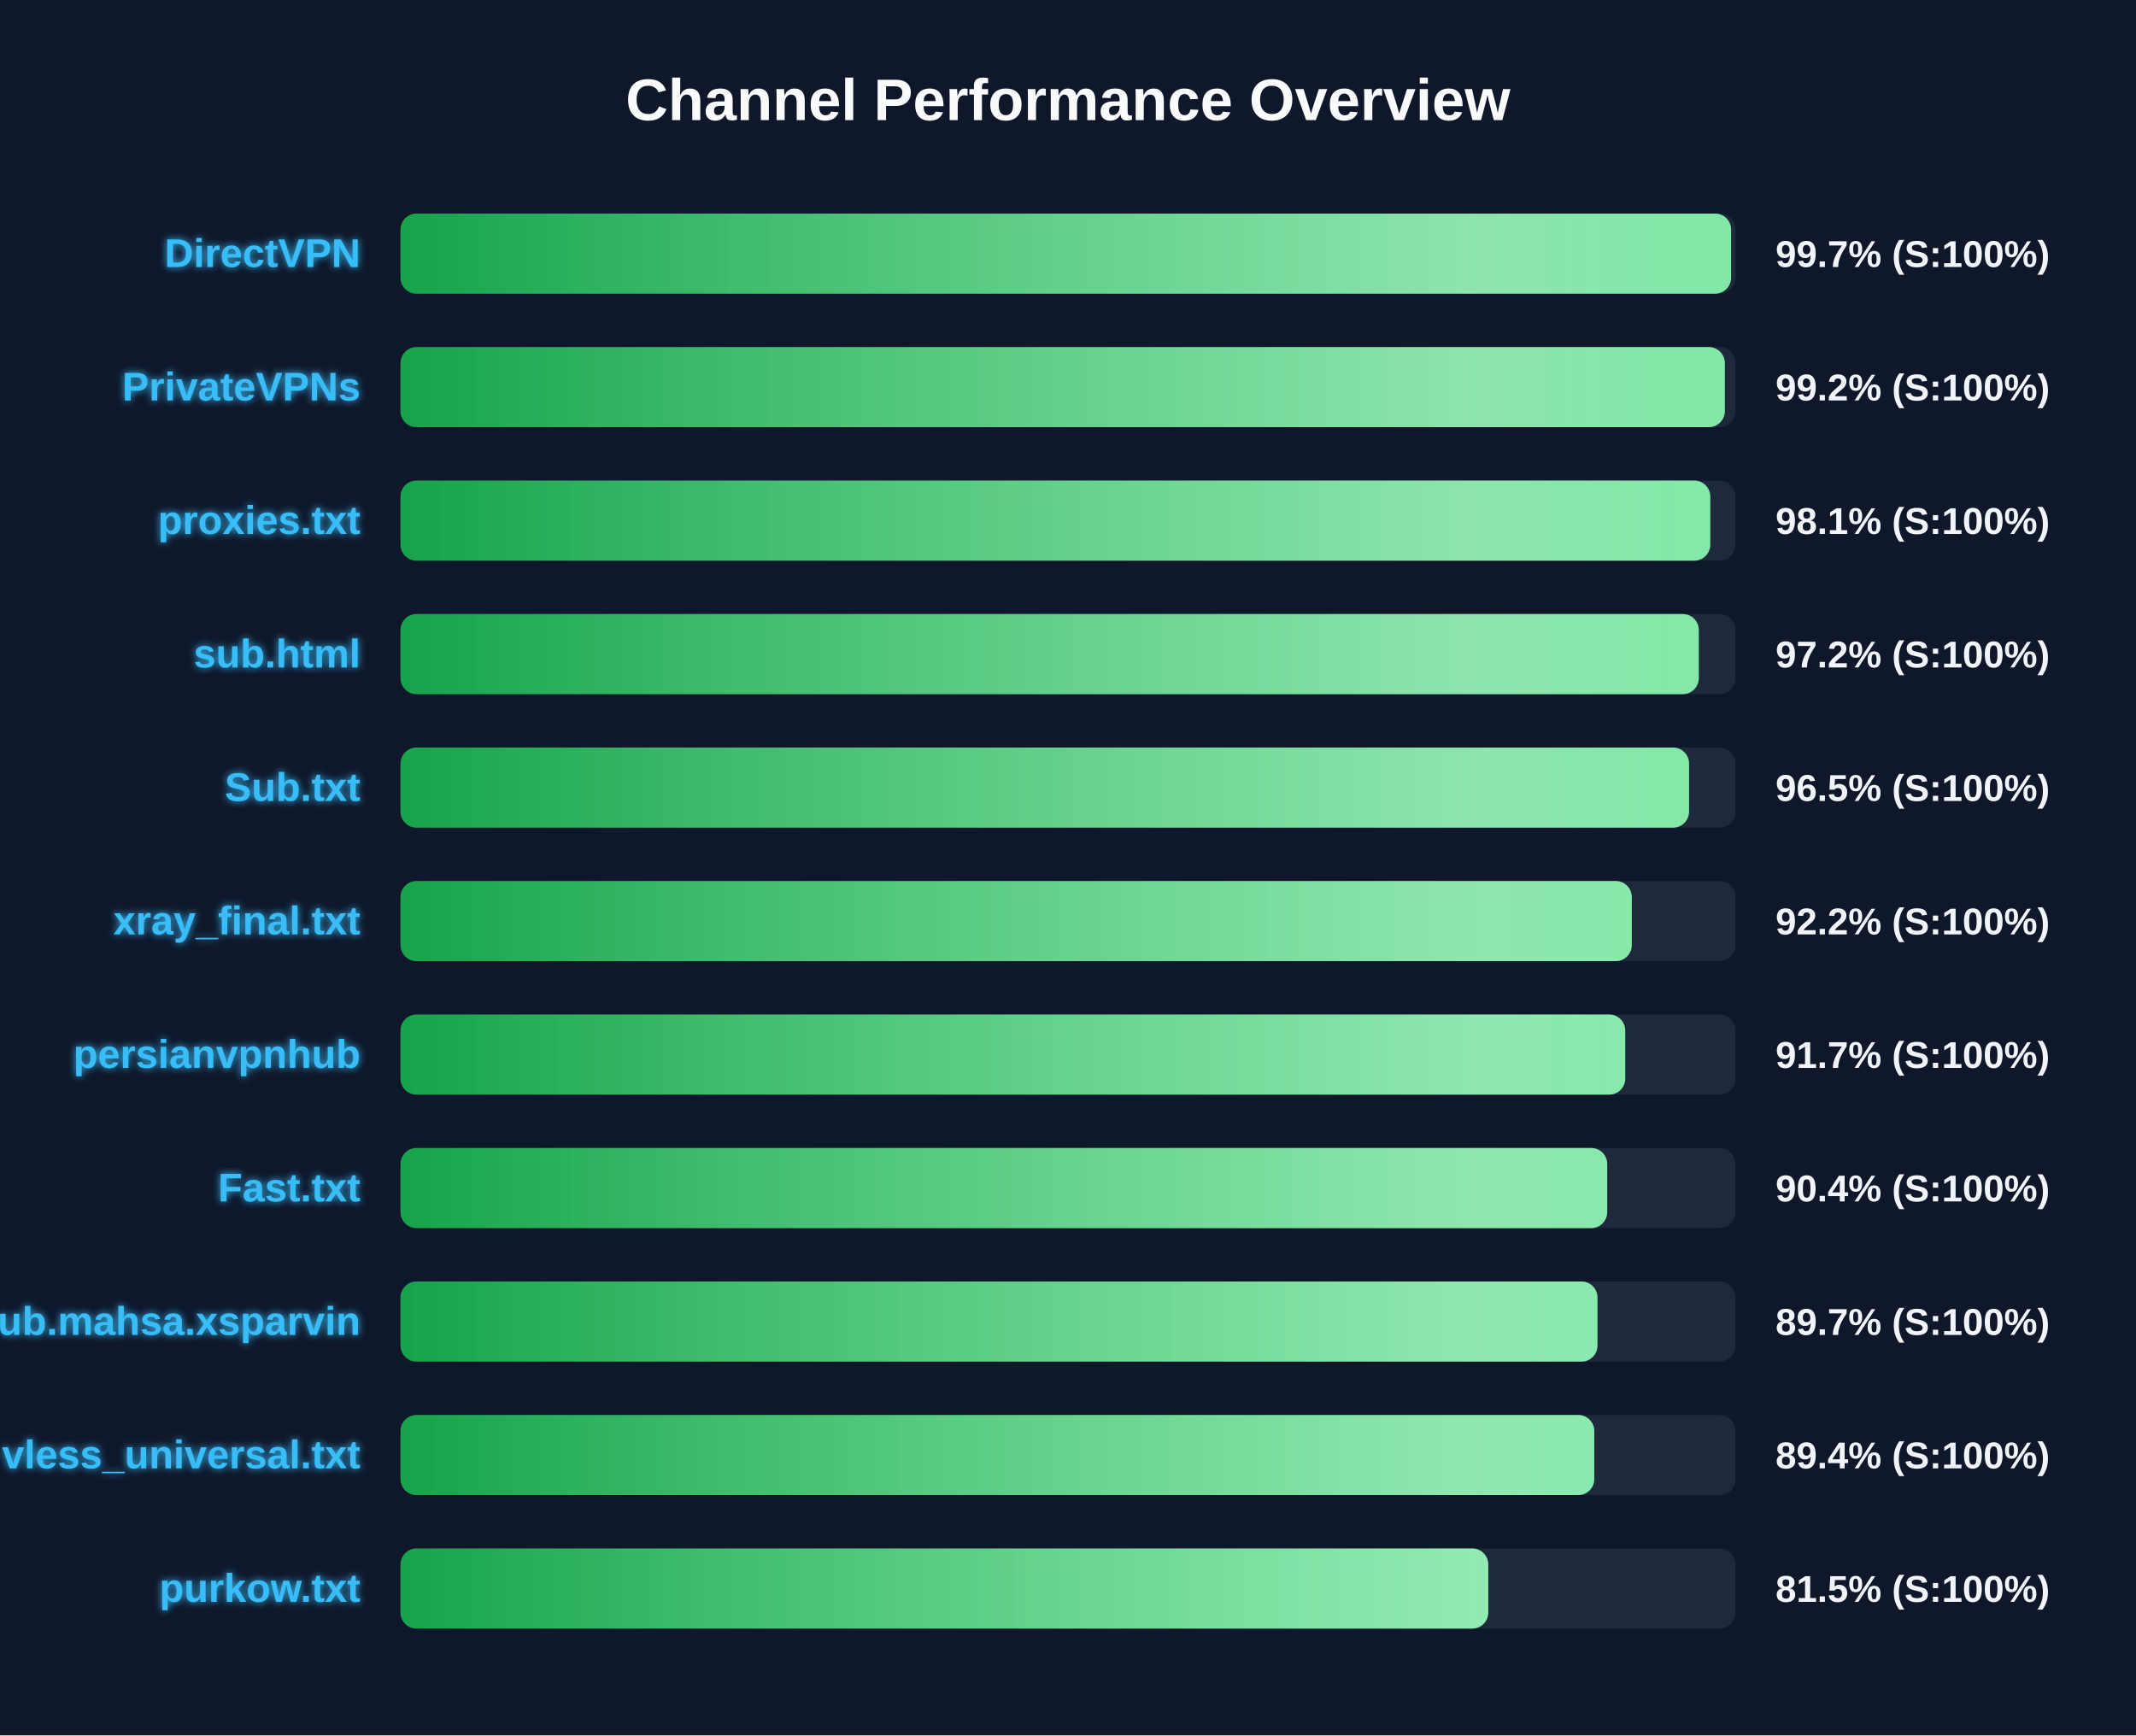
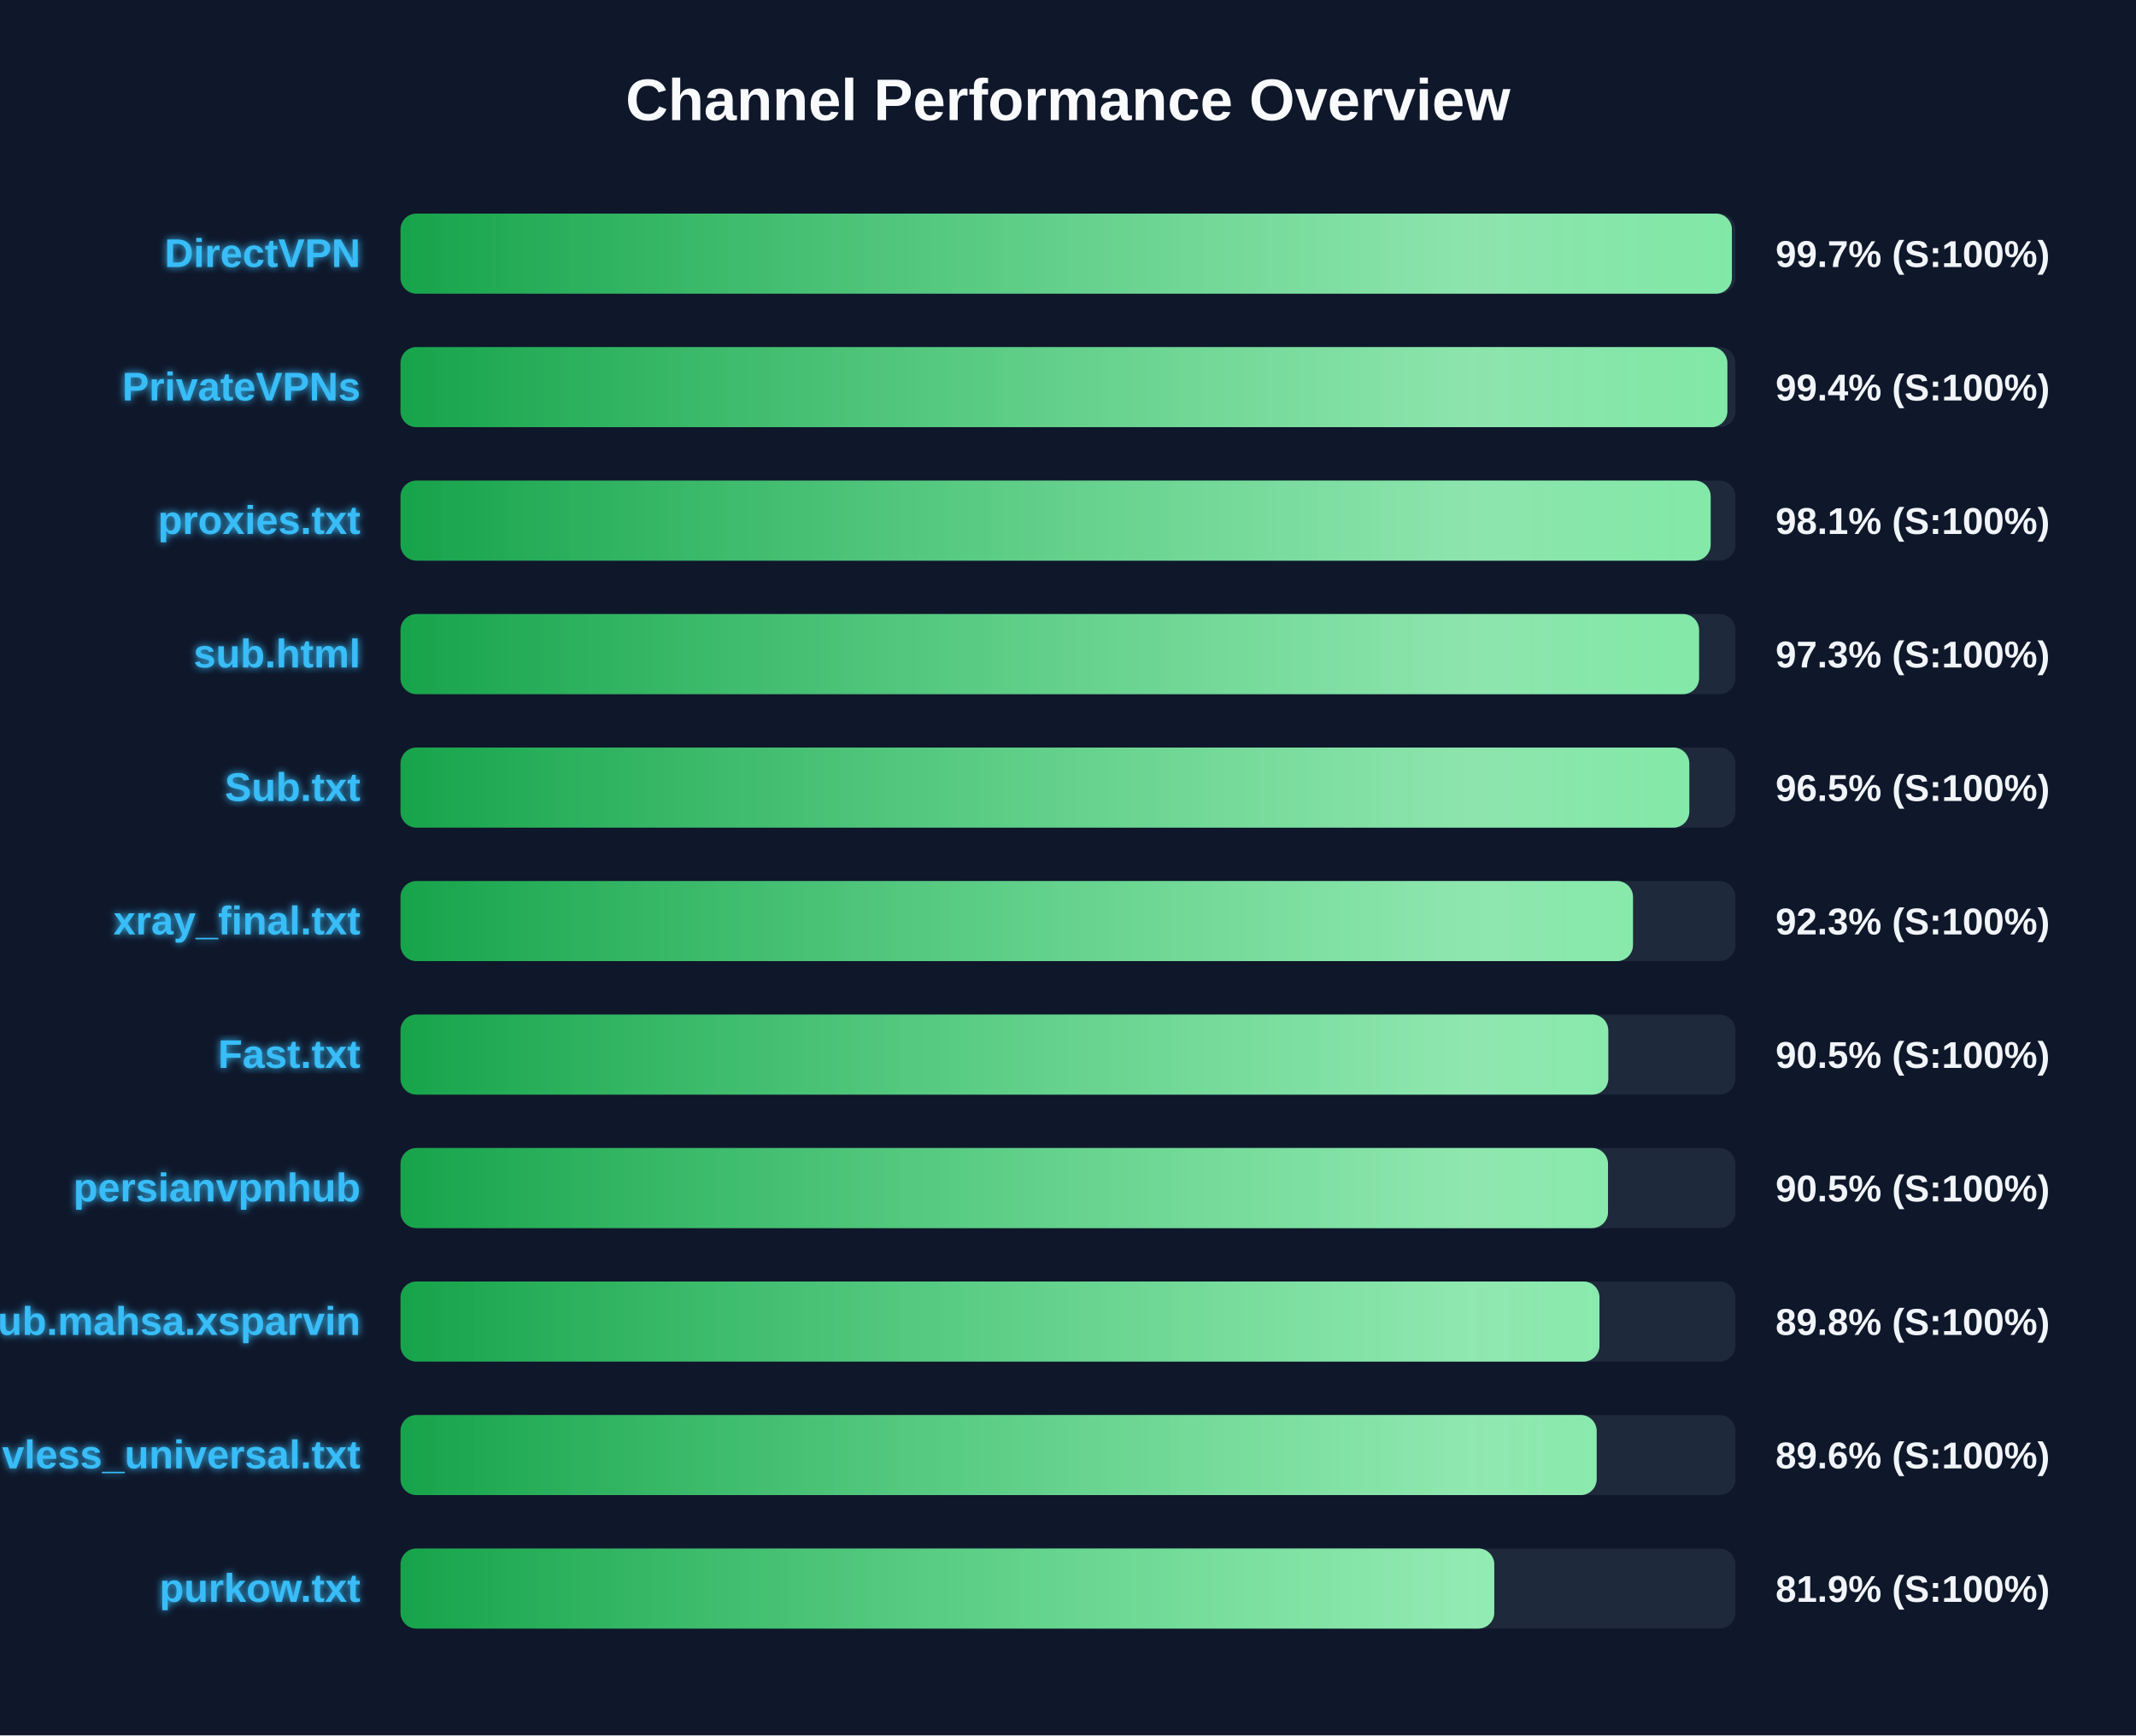
<svg xmlns="http://www.w3.org/2000/svg" width="800" height="650" version="1.1">
  <defs>
    <linearGradient id="grad-green" x1="0%" y1="0%" x2="100%" y2="0%">
      <stop offset="0%" stop-color="#16a34a" />
      <stop offset="100%" stop-color="#4ade80" />
    </linearGradient>
    <linearGradient id="grad-yellow" x1="0%" y1="0%" x2="100%" y2="0%">
      <stop offset="0%" stop-color="#ca8a04" />
      <stop offset="100%" stop-color="#fde047" />
    </linearGradient>
    <linearGradient id="grad-red" x1="0%" y1="0%" x2="100%" y2="0%">
      <stop offset="0%" stop-color="#dc2626" />
      <stop offset="100%" stop-color="#f87171" />
    </linearGradient>
    <linearGradient id="shimmer" x1="0%" y1="0%" x2="100%" y2="0%">
      <stop offset="0%" stop-color="rgba(255,255,255,0)" />
      <stop offset="50%" stop-color="rgba(255,255,255,0.4)" />
      <stop offset="100%" stop-color="rgba(255,255,255,0)" />
    </linearGradient>
    <filter id="glow" x="-20%" y="-20%" width="140%" height="140%">
      <feGaussianBlur stdDeviation="1.5" result="blur" />
      <feComposite in="SourceGraphic" in2="blur" operator="over" />
    </filter>
  </defs>
  <style>
        .bg-rect { fill: #0f172a; }
        .title { font: bold 22px 'Segoe UI', Arial, sans-serif; fill: #f8fafc; }
        .row { font: bold 15px 'Segoe UI', Arial, sans-serif; fill: #38bdf8; filter: url(#glow); }
        .score { font: bold 14px 'Segoe UI', Arial, sans-serif; fill: #f1f5f9; }
        @keyframes shimmer-anim {
            0% { transform: translateX(-100%); }
            100% { transform: translateX(200%); }
        }
        .shimmer-rect {
            animation: shimmer-anim 2.5s infinite linear;
        }
    </style>
  <rect width="100%" height="100%" class="bg-rect" />
  <text x="400" y="45" text-anchor="middle" class="title">Channel Performance Overview</text>
  <rect x="150" y="80" width="500" height="30" fill="#1e293b" rx="6" />
  <clipPath id="clip-0">
-     <rect x="150" y="80" width="498.35" height="30" rx="6" />
+     <rect x="150" y="80" width="498.65" height="30" rx="6" />
  </clipPath>
-   <rect x="150" y="80" width="498.35" height="30" fill="url(#grad-green)" rx="6" />
+   <rect x="150" y="80" width="498.65" height="30" fill="url(#grad-green)" rx="6" />
  <g clip-path="url(#clip-0)">
    <rect x="150" y="80" width="100%" height="30" fill="url(#shimmer)" class="shimmer-rect" />
  </g>
  <text x="135" y="100" text-anchor="end" class="row">DirectVPN</text>
  <text x="665" y="100" text-anchor="start" class="score">99.7% (S:100%)</text>
  <rect x="150" y="130" width="500" height="30" fill="#1e293b" rx="6" />
  <clipPath id="clip-1">
-     <rect x="150" y="130" width="496.0" height="30" rx="6" />
+     <rect x="150" y="130" width="496.95" height="30" rx="6" />
  </clipPath>
-   <rect x="150" y="130" width="496.0" height="30" fill="url(#grad-green)" rx="6" />
+   <rect x="150" y="130" width="496.95" height="30" fill="url(#grad-green)" rx="6" />
  <g clip-path="url(#clip-1)">
    <rect x="150" y="130" width="100%" height="30" fill="url(#shimmer)" class="shimmer-rect" />
  </g>
  <text x="135" y="150" text-anchor="end" class="row">PrivateVPNs</text>
-   <text x="665" y="150" text-anchor="start" class="score">99.2% (S:100%)</text>
+   <text x="665" y="150" text-anchor="start" class="score">99.4% (S:100%)</text>
  <rect x="150" y="180" width="500" height="30" fill="#1e293b" rx="6" />
  <clipPath id="clip-2">
-     <rect x="150" y="180" width="490.55" height="30" rx="6" />
+     <rect x="150" y="180" width="490.7" height="30" rx="6" />
  </clipPath>
-   <rect x="150" y="180" width="490.55" height="30" fill="url(#grad-green)" rx="6" />
+   <rect x="150" y="180" width="490.7" height="30" fill="url(#grad-green)" rx="6" />
  <g clip-path="url(#clip-2)">
    <rect x="150" y="180" width="100%" height="30" fill="url(#shimmer)" class="shimmer-rect" />
  </g>
  <text x="135" y="200" text-anchor="end" class="row">proxies.txt</text>
  <text x="665" y="200" text-anchor="start" class="score">98.1% (S:100%)</text>
  <rect x="150" y="230" width="500" height="30" fill="#1e293b" rx="6" />
  <clipPath id="clip-3">
-     <rect x="150" y="230" width="486.25" height="30" rx="6" />
+     <rect x="150" y="230" width="486.35" height="30" rx="6" />
  </clipPath>
-   <rect x="150" y="230" width="486.25" height="30" fill="url(#grad-green)" rx="6" />
+   <rect x="150" y="230" width="486.35" height="30" fill="url(#grad-green)" rx="6" />
  <g clip-path="url(#clip-3)">
    <rect x="150" y="230" width="100%" height="30" fill="url(#shimmer)" class="shimmer-rect" />
  </g>
  <text x="135" y="250" text-anchor="end" class="row">sub.html</text>
-   <text x="665" y="250" text-anchor="start" class="score">97.2% (S:100%)</text>
+   <text x="665" y="250" text-anchor="start" class="score">97.3% (S:100%)</text>
  <rect x="150" y="280" width="500" height="30" fill="#1e293b" rx="6" />
  <clipPath id="clip-4">
-     <rect x="150" y="280" width="482.6" height="30" rx="6" />
+     <rect x="150" y="280" width="482.7" height="30" rx="6" />
  </clipPath>
-   <rect x="150" y="280" width="482.6" height="30" fill="url(#grad-green)" rx="6" />
+   <rect x="150" y="280" width="482.7" height="30" fill="url(#grad-green)" rx="6" />
  <g clip-path="url(#clip-4)">
    <rect x="150" y="280" width="100%" height="30" fill="url(#shimmer)" class="shimmer-rect" />
  </g>
  <text x="135" y="300" text-anchor="end" class="row">Sub.txt</text>
  <text x="665" y="300" text-anchor="start" class="score">96.5% (S:100%)</text>
  <rect x="150" y="330" width="500" height="30" fill="#1e293b" rx="6" />
  <clipPath id="clip-5">
-     <rect x="150" y="330" width="461.15" height="30" rx="6" />
+     <rect x="150" y="330" width="461.6" height="30" rx="6" />
  </clipPath>
-   <rect x="150" y="330" width="461.15" height="30" fill="url(#grad-green)" rx="6" />
+   <rect x="150" y="330" width="461.6" height="30" fill="url(#grad-green)" rx="6" />
  <g clip-path="url(#clip-5)">
    <rect x="150" y="330" width="100%" height="30" fill="url(#shimmer)" class="shimmer-rect" />
  </g>
  <text x="135" y="350" text-anchor="end" class="row">xray_final.txt</text>
-   <text x="665" y="350" text-anchor="start" class="score">92.2% (S:100%)</text>
+   <text x="665" y="350" text-anchor="start" class="score">92.3% (S:100%)</text>
  <rect x="150" y="380" width="500" height="30" fill="#1e293b" rx="6" />
  <clipPath id="clip-6">
-     <rect x="150" y="380" width="458.7" height="30" rx="6" />
+     <rect x="150" y="380" width="452.35" height="30" rx="6" />
  </clipPath>
-   <rect x="150" y="380" width="458.7" height="30" fill="url(#grad-green)" rx="6" />
+   <rect x="150" y="380" width="452.35" height="30" fill="url(#grad-green)" rx="6" />
  <g clip-path="url(#clip-6)">
    <rect x="150" y="380" width="100%" height="30" fill="url(#shimmer)" class="shimmer-rect" />
  </g>
-   <text x="135" y="400" text-anchor="end" class="row">persianvpnhub</text>
-   <text x="665" y="400" text-anchor="start" class="score">91.7% (S:100%)</text>
+   <text x="135" y="400" text-anchor="end" class="row">Fast.txt</text>
+   <text x="665" y="400" text-anchor="start" class="score">90.5% (S:100%)</text>
  <rect x="150" y="430" width="500" height="30" fill="#1e293b" rx="6" />
  <clipPath id="clip-7">
-     <rect x="150" y="430" width="451.95" height="30" rx="6" />
+     <rect x="150" y="430" width="452.25" height="30" rx="6" />
  </clipPath>
-   <rect x="150" y="430" width="451.95" height="30" fill="url(#grad-green)" rx="6" />
+   <rect x="150" y="430" width="452.25" height="30" fill="url(#grad-green)" rx="6" />
  <g clip-path="url(#clip-7)">
    <rect x="150" y="430" width="100%" height="30" fill="url(#shimmer)" class="shimmer-rect" />
  </g>
-   <text x="135" y="450" text-anchor="end" class="row">Fast.txt</text>
-   <text x="665" y="450" text-anchor="start" class="score">90.4% (S:100%)</text>
+   <text x="135" y="450" text-anchor="end" class="row">persianvpnhub</text>
+   <text x="665" y="450" text-anchor="start" class="score">90.5% (S:100%)</text>
  <rect x="150" y="480" width="500" height="30" fill="#1e293b" rx="6" />
  <clipPath id="clip-8">
-     <rect x="150" y="480" width="448.3" height="30" rx="6" />
+     <rect x="150" y="480" width="449.05" height="30" rx="6" />
  </clipPath>
-   <rect x="150" y="480" width="448.3" height="30" fill="url(#grad-green)" rx="6" />
+   <rect x="150" y="480" width="449.05" height="30" fill="url(#grad-green)" rx="6" />
  <g clip-path="url(#clip-8)">
    <rect x="150" y="480" width="100%" height="30" fill="url(#shimmer)" class="shimmer-rect" />
  </g>
  <text x="135" y="500" text-anchor="end" class="row">Sub.mahsa.xsparvin</text>
-   <text x="665" y="500" text-anchor="start" class="score">89.7% (S:100%)</text>
+   <text x="665" y="500" text-anchor="start" class="score">89.8% (S:100%)</text>
  <rect x="150" y="530" width="500" height="30" fill="#1e293b" rx="6" />
  <clipPath id="clip-9">
-     <rect x="150" y="530" width="447.1" height="30" rx="6" />
+     <rect x="150" y="530" width="448.0" height="30" rx="6" />
  </clipPath>
-   <rect x="150" y="530" width="447.1" height="30" fill="url(#grad-green)" rx="6" />
+   <rect x="150" y="530" width="448.0" height="30" fill="url(#grad-green)" rx="6" />
  <g clip-path="url(#clip-9)">
    <rect x="150" y="530" width="100%" height="30" fill="url(#shimmer)" class="shimmer-rect" />
  </g>
  <text x="135" y="550" text-anchor="end" class="row">vless_universal.txt</text>
-   <text x="665" y="550" text-anchor="start" class="score">89.4% (S:100%)</text>
+   <text x="665" y="550" text-anchor="start" class="score">89.6% (S:100%)</text>
  <rect x="150" y="580" width="500" height="30" fill="#1e293b" rx="6" />
  <clipPath id="clip-10">
-     <rect x="150" y="580" width="407.4" height="30" rx="6" />
+     <rect x="150" y="580" width="409.65" height="30" rx="6" />
  </clipPath>
-   <rect x="150" y="580" width="407.4" height="30" fill="url(#grad-green)" rx="6" />
+   <rect x="150" y="580" width="409.65" height="30" fill="url(#grad-green)" rx="6" />
  <g clip-path="url(#clip-10)">
    <rect x="150" y="580" width="100%" height="30" fill="url(#shimmer)" class="shimmer-rect" />
  </g>
  <text x="135" y="600" text-anchor="end" class="row">purkow.txt</text>
-   <text x="665" y="600" text-anchor="start" class="score">81.5% (S:100%)</text>
+   <text x="665" y="600" text-anchor="start" class="score">81.9% (S:100%)</text>
</svg>
